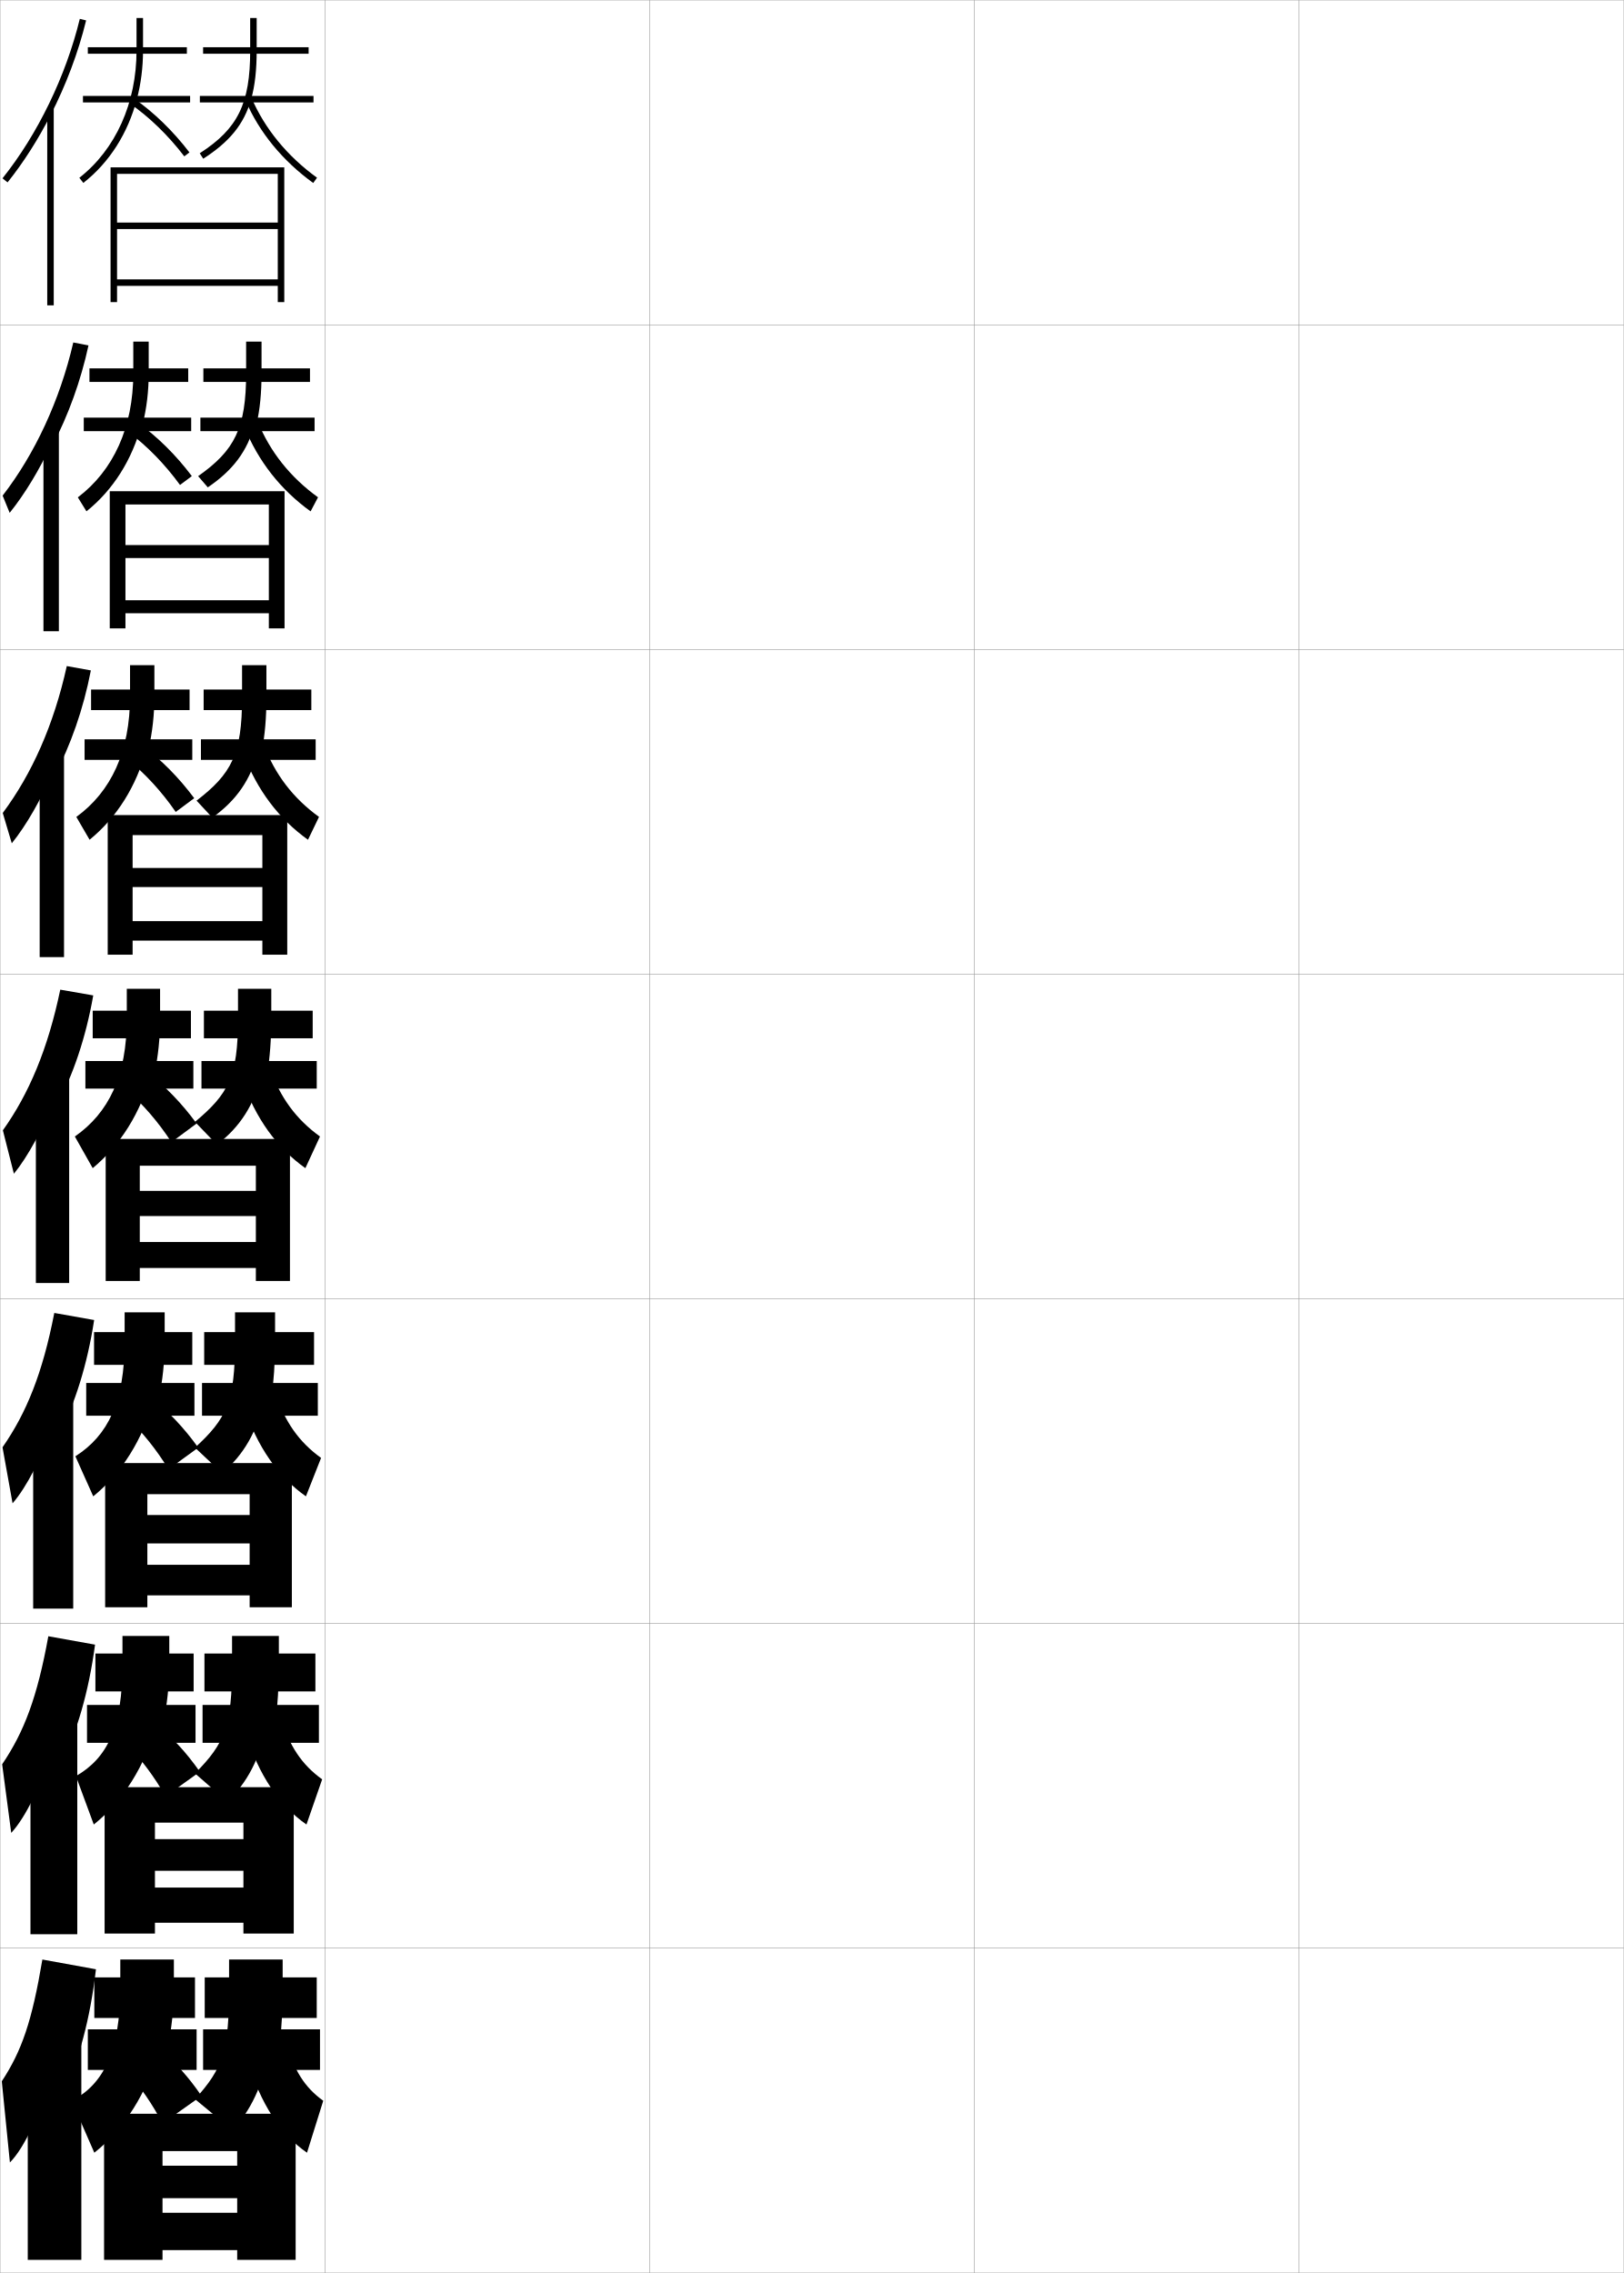
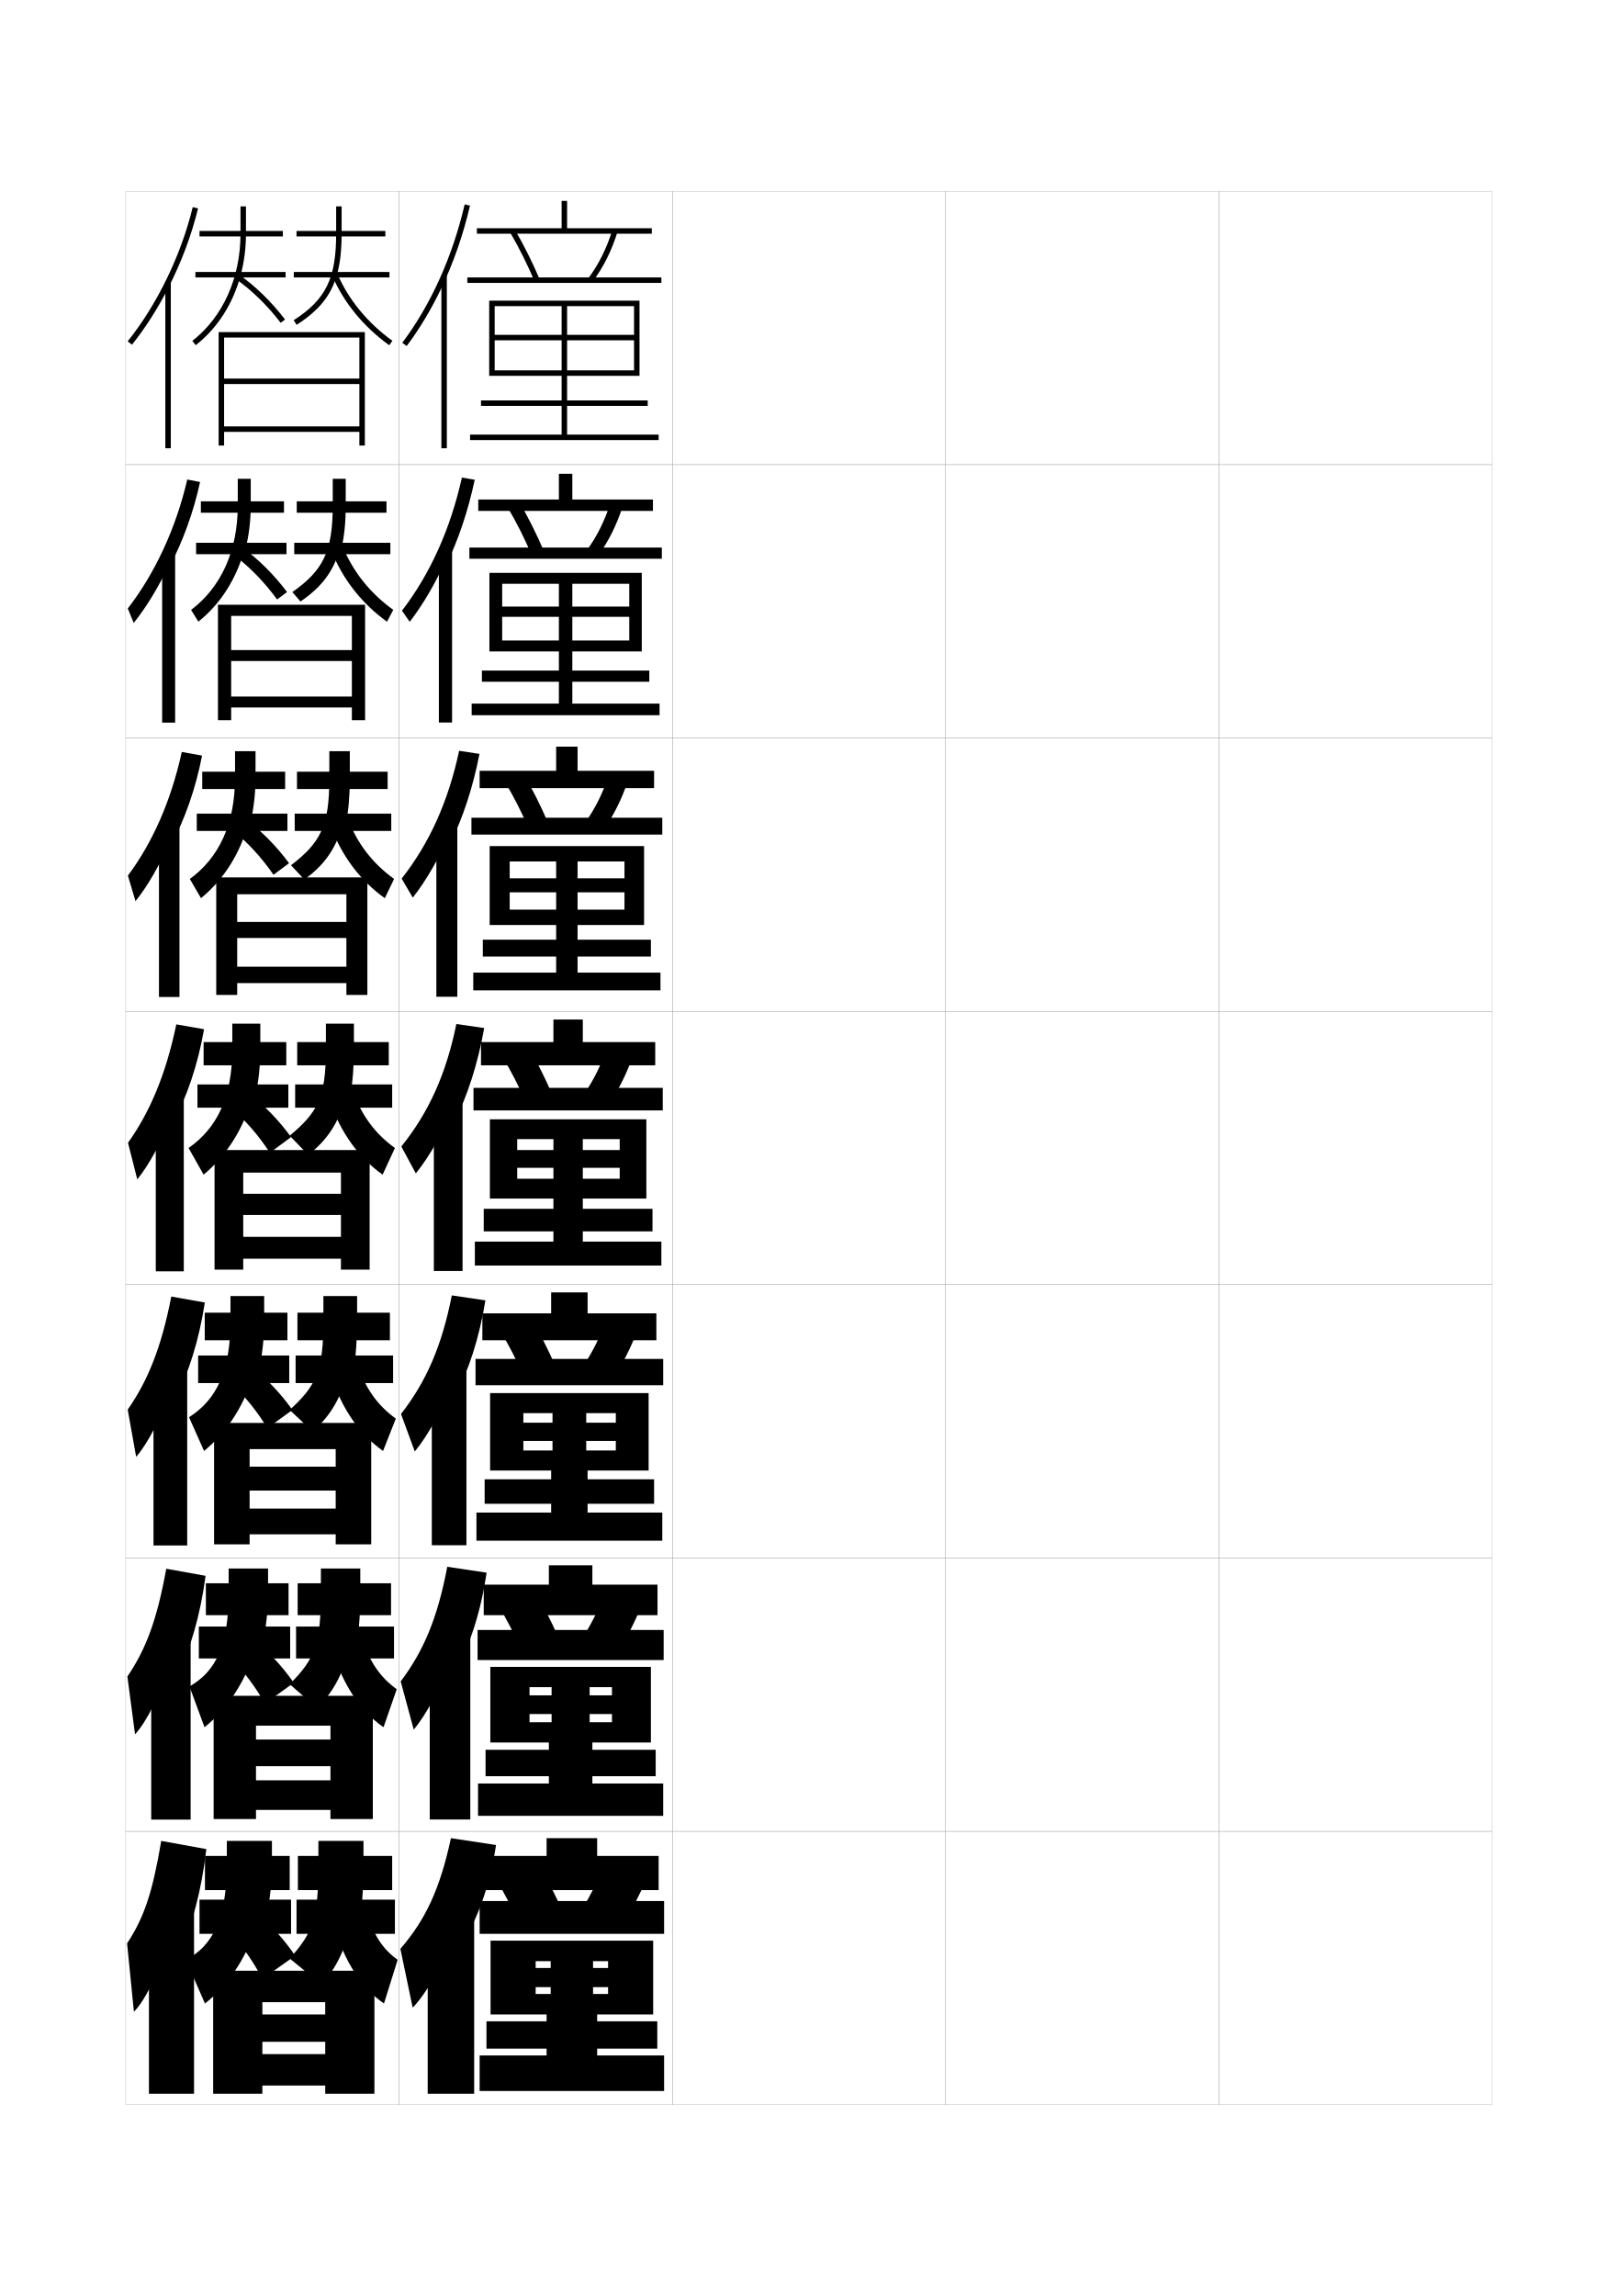
- <svg xmlns="http://www.w3.org/2000/svg" width="500.1" height="700.1" viewBox="0 0 500.1 700.1" overflow="visible" enable-background="new 0 0 500.1 700.1" xml:space="preserve">
-   <g id="glyphs">
-     <g>
-       <rect x="0.05" y="0.05" fill="none" stroke="#999999" stroke-width="0.1" width="100" height="100" />
-       <rect x="0.05" y="100.05" fill="none" stroke="#999999" stroke-width="0.1" width="100" height="100" />
-       <rect x="0.05" y="200.05" fill="none" stroke="#999999" stroke-width="0.1" width="100" height="100" />
-       <rect x="0.05" y="300.05" fill="none" stroke="#999999" stroke-width="0.1" width="100" height="100" />
-       <rect x="0.05" y="400.05" fill="none" stroke="#999999" stroke-width="0.1" width="100" height="100" />
-       <rect x="0.05" y="500.05" fill="none" stroke="#999999" stroke-width="0.1" width="100" height="100" />
-       <rect x="0.05" y="600.05" fill="none" stroke="#999999" stroke-width="0.1" width="100" height="100" />
-       <rect x="100.05" y="0.05" fill="none" stroke="#999999" stroke-width="0.1" width="100" height="100" />
-       <rect x="100.05" y="100.05" fill="none" stroke="#999999" stroke-width="0.1" width="100" height="100" />
-       <rect x="100.05" y="200.05" fill="none" stroke="#999999" stroke-width="0.1" width="100" height="100" />
-       <rect x="100.05" y="300.05" fill="none" stroke="#999999" stroke-width="0.1" width="100" height="100" />
-       <rect x="100.05" y="400.05" fill="none" stroke="#999999" stroke-width="0.1" width="100" height="100" />
-       <rect x="100.05" y="500.05" fill="none" stroke="#999999" stroke-width="0.1" width="100" height="100" />
-       <rect x="100.05" y="600.05" fill="none" stroke="#999999" stroke-width="0.1" width="100" height="100" />
-       <rect x="200.05" y="0.05" fill="none" stroke="#999999" stroke-width="0.1" width="100" height="100" />
-       <rect x="200.05" y="100.05" fill="none" stroke="#999999" stroke-width="0.1" width="100" height="100" />
-       <rect x="200.05" y="200.05" fill="none" stroke="#999999" stroke-width="0.1" width="100" height="100" />
-       <rect x="200.05" y="300.05" fill="none" stroke="#999999" stroke-width="0.1" width="100" height="100" />
-       <rect x="200.05" y="400.05" fill="none" stroke="#999999" stroke-width="0.1" width="100" height="100" />
-       <rect x="200.05" y="500.05" fill="none" stroke="#999999" stroke-width="0.1" width="100" height="100" />
-       <rect x="200.05" y="600.05" fill="none" stroke="#999999" stroke-width="0.1" width="100" height="100" />
-       <rect x="300.05" y="0.05" fill="none" stroke="#999999" stroke-width="0.1" width="100" height="100" />
-       <rect x="300.05" y="100.05" fill="none" stroke="#999999" stroke-width="0.1" width="100" height="100" />
-       <rect x="300.05" y="200.05" fill="none" stroke="#999999" stroke-width="0.1" width="100" height="100" />
-       <rect x="300.05" y="300.05" fill="none" stroke="#999999" stroke-width="0.1" width="100" height="100" />
-       <rect x="300.05" y="400.05" fill="none" stroke="#999999" stroke-width="0.1" width="100" height="100" />
-       <rect x="300.05" y="500.05" fill="none" stroke="#999999" stroke-width="0.1" width="100" height="100" />
-       <rect x="300.05" y="600.05" fill="none" stroke="#999999" stroke-width="0.1" width="100" height="100" />
-       <rect x="400.05" y="0.05" fill="none" stroke="#999999" stroke-width="0.1" width="100" height="100" />
-       <rect x="400.05" y="100.05" fill="none" stroke="#999999" stroke-width="0.1" width="100" height="100" />
-       <rect x="400.05" y="200.05" fill="none" stroke="#999999" stroke-width="0.1" width="100" height="100" />
-       <rect x="400.05" y="300.05" fill="none" stroke="#999999" stroke-width="0.1" width="100" height="100" />
-       <rect x="400.05" y="400.05" fill="none" stroke="#999999" stroke-width="0.1" width="100" height="100" />
-       <rect x="400.05" y="500.05" fill="none" stroke="#999999" stroke-width="0.1" width="100" height="100" />
-       <rect x="400.05" y="600.05" fill="none" stroke="#999999" stroke-width="0.1" width="100" height="100" />
-     </g>
-     <g>
-       <rect x="27.05" y="14.55" width="30.5" height="2" />
-       <rect x="25.55" y="29.55" width="33" height="2" />
-       <path d="M42.151,30.55c1.248-4.738,1.898-9.776,1.898-15v-10h-2v10      c0,16.16-6.421,30.453-17.616,39.213l1.232,1.574      C33.712,50.042,39.394,41.03,42.151,30.55L42.151,30.55z" />
-       <path d="M39.979,31.87c6.048,4.213,11.85,9.845,16.777,16.287l1.588-1.215      c-5.052-6.605-11.007-12.385-17.223-16.713L39.979,31.87z" />
-       <rect x="62.55" y="14.55" width="32.5" height="2" />
-       <rect x="61.55" y="29.55" width="35" height="2" />
-       <path d="M77.344,30.55c1.184-4.188,1.706-9.062,1.706-15v-10h-2v10      c0,16.391-3.776,24.084-15.541,31.659l1.082,1.682      C70.599,43.733,75.139,38.354,77.344,30.55L77.344,30.55z" />
-       <path d="M75.631,30.943c4.195,9.798,11.399,18.587,20.832,25.417l1.173-1.621      C88.496,48.122,81.522,39.621,77.469,30.156L75.631,30.943z" />
-       <polygon points="85.55,86.05 36.05,86.05 36.05,88.05 85.55,88.05       85.55,93.05 87.55,93.05 87.55,51.55 34.05,51.55 34.05,93.05       36.05,93.05 36.05,53.55 85.55,53.55 85.55,68.55 36.05,68.55       36.05,70.55 85.55,70.55 " />
-     </g>
-     <g>
-       <rect x="27.549" y="113.466" width="30.417" height="4.167" />
-       <rect x="25.799" y="128.633" width="33.083" height="4.167" />
-       <path d="M43.951,130.633c1.218-4.963,1.849-10.199,1.849-15.667v-9.75h-4.75v9.75      c0,16.634-6.14,29.959-17.078,38.225l2.655,4.3      c8.172-6.525,14.083-15.875,16.99-26.858H43.951z" />
-       <path d="M39.585,133.096c5.743,4.29,11.237,9.928,15.852,16.275l3.642-2.727      c-4.865-6.454-10.581-12.122-16.648-16.476L39.585,133.096z" />
-       <rect x="62.633" y="113.466" width="32.833" height="4.167" />
-       <rect x="61.716" y="128.633" width="35.167" height="4.167" />
-       <path d="M78.995,130.633c1.057-4.463,1.555-9.56,1.555-15.667v-9.75h-4.75      v9.75c0,16.898-3.521,23.776-14.777,31.689l2.972,3.455      c7.696-5.219,12.239-11.143,14.418-19.478H78.995z" />
-       <path d="M75.271,131.479c4.188,10.516,11.196,19.419,20.388,26.028l2.282-4.331      c-8.521-6.165-14.839-14.063-18.612-23.472L75.271,131.479z" />
-       <polygon points="82.799,184.883 38.633,184.883 38.633,188.883 82.799,188.883       82.799,193.55 87.633,193.55 87.633,151.3 33.8,151.3 33.8,193.55       38.633,193.55 38.633,155.383 82.799,155.383 82.799,167.883 38.633,167.883       38.633,171.883 82.799,171.883 " />
-     </g>
-     <g>
-       <rect x="28.05" y="212.383" width="30.333" height="6.333" />
-       <rect x="26.05" y="227.716" width="33.167" height="6.333" />
-       <path d="M45.75,230.716c1.189-5.187,1.8-10.622,1.8-16.333v-9.5h-7.5v9.5      c0,17.108-5.86,29.467-16.539,37.238l4.078,7.025      c8.299-6.755,14.439-16.442,17.495-27.929H45.75z" />
-       <path d="M39.192,233.823c5.437,4.366,10.624,10.011,14.926,16.263l5.696-4.239      c-4.679-6.301-10.155-11.859-16.074-16.238L39.192,233.823z" />
-       <rect x="62.716" y="212.383" width="33.167" height="6.333" />
-       <rect x="61.883" y="227.716" width="35.333" height="6.333" />
-       <path d="M80.647,231.216c0.931-4.738,1.402-10.058,1.402-16.333v-10h-7.5v10      c0,17.406-3.268,23.469-14.014,31.72l4.86,5.228      c7.384-5.28,11.931-11.748,14.084-20.614H80.647z" />
-       <path d="M74.91,232.014c4.182,11.235,10.992,20.252,19.944,26.639l3.391-7.041      c-7.901-5.713-13.565-13.009-17.056-22.361L74.91,232.014z" />
-       <polygon points="80.8,283.717 40.841,283.717 40.841,289.716 80.8,289.716       80.8,294.05 88.466,294.05 88.466,251.05 33.175,251.05 33.175,294.05       40.841,294.05 40.841,257.216 80.8,257.216 80.8,267.342 40.841,267.342       40.841,273.216 80.8,273.216 " />
-     </g>
-     <g>
-       <g>
-         <rect x="28.55" y="311.3" width="30.25" height="8.5" />
-         <rect x="26.3" y="326.8" width="33.25" height="8.5" />
-         <path d="M47.55,330.8c1.159-5.411,1.75-11.044,1.75-17v-9.25h-10.25v9.25       c0,17.582-5.58,28.974-16,36.25l5.5,9.75c8.426-6.985,14.795-17.01,18-29H47.55z" />
-         <path d="M38.8,335.55c5.131,4.443,10.011,10.095,14,16.25l7.75-5.75       c-4.492-6.149-9.729-11.596-15.5-16L38.8,335.55z" />
-         <rect x="62.8" y="311.3" width="33.5" height="8.5" />
-         <rect x="62.05" y="326.8" width="35.5" height="8.5" />
-         <path d="M82.3,330.8c0.804-5.013,1.25-10.556,1.25-17v-9.25h-10.25v9.25       c0,17.914-3.013,23.161-13.25,31.75l6.75,7c7.072-5.342,11.622-12.354,13.75-21.75H82.3z" />
-         <path d="M74.55,332.55c4.175,11.953,10.789,21.085,19.5,27.25l4.5-9.75       c-7.281-5.261-12.291-11.954-15.5-21.25L74.55,332.55z" />
-         <polygon points="78.8,382.55 43.05,382.55 43.05,390.55 78.8,390.55        78.8,394.55 89.3,394.55 89.3,350.8 32.55,350.8 32.55,394.55        43.05,394.55 43.05,359.05 78.8,359.05 78.8,366.8 43.05,366.8        43.05,374.55 78.8,374.55 " />
-       </g>
-       <g>
-         <rect x="28.967" y="410.3" width="30.25" height="10.084" />
-         <rect x="26.55" y="425.966" width="33.333" height="10.084" />
-         <path d="M48.883,430.884c1.206-5.618,1.833-11.467,1.833-17.668v-9H38.383v9       c0,18.506-5.119,28.916-15.166,35.334l5.5,12.334       c8.673-7.068,15.312-17.508,18.666-30H48.883z" />
-         <path d="M38.883,436.384c4.826,4.52,9.324,10.105,13,16.166l9.167-6.666       c-4.292-6.008-9.21-11.238-14.833-15.668L38.883,436.384z" />
-         <rect x="62.883" y="410.3" width="33.834" height="10.084" />
-         <rect x="62.217" y="425.966" width="35.666" height="10.084" />
-         <path d="M83.55,430.884c0.753-5.274,1.167-11.055,1.167-17.668v-9H72.383v9       c0,18.422-2.604,23.74-12.333,32.668l8.333,7.832       c6.536-5.403,10.944-12.91,13-22.832H83.55z" />
-         <path d="M75.05,433.05c4.168,12.672,10.697,21.89,19.167,27.834l4.667-11.834       c-6.741-4.864-11.244-11.105-14.167-20.334L75.05,433.05z" />
-         <polygon points="76.883,481.966 45.383,481.966 45.383,491.384 76.883,491.384        76.883,495.05 89.883,495.05 89.883,450.634 32.383,450.634 32.383,495.05        45.383,495.05 45.383,460.216 76.883,460.216 76.883,466.634 45.383,466.634        45.383,475.384 76.883,475.384 " />
-       </g>
-       <g>
-         <rect x="29.383" y="509.3" width="30.25" height="11.667" />
-         <rect x="26.8" y="525.133" width="33.417" height="11.667" />
-         <path d="M50.217,530.967c1.251-5.824,1.917-11.89,1.917-18.334v-8.75H37.716v8.75       c0,19.429-4.659,28.858-14.333,34.417l5.5,14.917       c8.92-7.149,15.831-18.004,19.333-31H50.217z" />
-         <path d="M38.966,537.217c4.521,4.598,8.637,10.118,12,16.083l10.583-7.583       c-4.091-5.866-8.692-10.879-14.167-15.334L38.966,537.217z" />
-         <rect x="62.966" y="509.3" width="34.167" height="11.667" />
-         <rect x="62.383" y="525.133" width="35.833" height="11.667" />
-         <path d="M84.8,530.967c0.702-5.535,1.083-11.552,1.083-18.334v-8.75H71.466v8.75       c0,18.93-2.197,24.319-11.417,33.584l9.917,8.666       c6-5.466,10.267-13.469,12.25-23.916H84.8z" />
-         <path d="M75.55,533.55c4.162,13.392,10.605,22.694,18.833,28.417l4.833-13.917       c-6.2-4.468-10.197-10.258-12.833-19.417L75.55,533.55z" />
-         <polygon points="74.966,581.383 47.717,581.383 47.717,592.217 74.966,592.217        74.966,595.55 90.466,595.55 90.466,550.467 32.217,550.467 32.217,595.55        47.717,595.55 47.717,561.383 74.966,561.383 74.966,566.467 47.717,566.467        47.717,576.217 74.966,576.217 " />
-       </g>
-     </g>
-     <g>
-       <rect x="29.05" y="609.05" width="31" height="12.5" />
-       <rect x="27.05" y="625.05" width="33.5" height="12.5" />
-       <path d="M51.55,631.05c1.298-6.03,2-12.312,2-19v-8.5h-16.5v8.5      c0,19.843-5.292,30.067-15,35l7,16c9.167-7.231,16.349-18.501,20-32H51.55z" />
-       <path d="M39.05,638.05c4.216,4.675,7.95,10.131,11,16l12-8.5      c-3.891-5.725-8.174-10.521-13.5-15L39.05,638.05z" />
-       <rect x="63.05" y="609.05" width="34.5" height="12.5" />
-       <rect x="62.55" y="625.05" width="36" height="12.5" />
-       <path d="M86.05,631.05c0.65-5.796,1-12.05,1-19v-8.5h-16.5v8.5      c0,19.438-1.789,24.898-10.5,34.5l11.5,9.5c5.464-5.528,9.589-14.027,11.5-25H86.05z" />
-       <path d="M76.05,634.05c4.155,14.11,10.513,23.499,18.5,29l5-16      c-5.658-4.071-9.149-9.409-11.5-18.5L76.05,634.05z" />
-       <polygon points="73.05,667.05 50.05,667.05 50.05,677.05 73.05,677.05       73.05,681.55 50.05,681.55 50.05,693.05 73.05,693.05 73.05,696.05       91.05,696.05 91.05,651.05 32.05,651.05 32.05,696.05 50.05,696.05       50.05,662.55 73.05,662.55 " />
-     </g>
-     <g>
-       <g>
-         <path d="M15.55,35.518c4.762-9.29,8.55-19.295,10.972-29.231L24.578,5.813       C20.27,23.488,11.592,41.389,0.769,54.926l1.562,1.248       C7.24,50.033,11.711,43.008,15.55,35.518L15.55,35.518z" />
-         <rect x="14.55" y="33.35" width="2" height="60.7" />
-       </g>
-       <g>
-         <path d="M16.154,137.256c4.875-9.36,8.719-19.878,11.099-30.867l-4.681-0.906       c-4.144,17.89-11.88,34.415-21.764,47.182l2.172,5.292       c4.692-5.824,9.327-13.553,12.674-20.868L16.154,137.256z" />
-         <rect x="13.383" y="132.958" width="4.75" height="61.467" />
-       </g>
-       <g>
-         <path d="M16.759,238.996c4.988-9.432,8.889-20.462,11.226-32.503l-7.419-1.339       c-3.979,18.104-10.774,33.253-19.719,45.251l2.783,9.336       c4.475-5.506,9.274-13.94,12.13-21.078L16.759,238.996z" />
-         <rect x="12.217" y="232.566" width="7.5" height="62.233" />
-       </g>
-       <g>
-         <path d="M17.364,340.734c5.102-9.502,9.059-21.045,11.353-34.14l-10.157-1.771       c-3.814,18.319-9.668,32.093-17.674,43.32l3.393,13.38       c4.258-5.189,9.221-14.327,11.586-21.289L17.364,340.734z" />
-         <rect x="11.05" y="332.175" width="10.25" height="63" />
-       </g>
-       <g>
-         <path d="M18.092,442.006c4.957-9.572,8.781-21.562,10.902-35.427l-12.271-2.181       c-3.615,18.571-8.558,30.769-15.949,41.38l3.095,17.254       c4.342-4.958,9.425-14.903,11.224-21.859L18.092,442.006z" />
-         <rect x="10.216" y="431.133" width="12.333" height="64.333" />
-       </g>
-       <g>
-         <path d="M18.821,543.278c4.812-9.644,8.503-22.078,10.451-36.714l-14.386-2.59       c-3.416,18.823-7.447,29.443-14.224,39.439l2.797,21.127       c4.426-4.727,9.629-15.479,10.862-22.43L18.821,543.278z" />
-         <rect x="9.383" y="530.092" width="14.417" height="65.666" />
-       </g>
-       <g>
-         <path d="M19.55,644.55c4.666-9.714,8.226-22.595,10-38l-16.5-3       c-3.217,19.076-6.337,28.119-12.5,37.5l2.5,25c4.511-4.495,9.833-16.056,10.5-23       L19.55,644.55z" />
-         <rect x="8.55" y="629.05" width="16.5" height="67" />
-       </g>
-     </g>
+ <svg xmlns="http://www.w3.org/2000/svg" version="1.1" id="glyphs" x="0px" y="0px" width="592px" height="840px" viewBox="0 0 592 840" enable-background="new 0 0 592 840" xml:space="preserve">
+   <g>
+     <rect x="46" y="70" fill="none" stroke="#999999" stroke-width="0.1" width="100" height="100" />
+     <rect x="46" y="170" fill="none" stroke="#999999" stroke-width="0.1" width="100" height="100" />
+     <rect x="46" y="270" fill="none" stroke="#999999" stroke-width="0.1" width="100" height="100" />
+     <rect x="46" y="370" fill="none" stroke="#999999" stroke-width="0.1" width="100" height="100" />
+     <rect x="46" y="470" fill="none" stroke="#999999" stroke-width="0.1" width="100" height="100" />
+     <rect x="46" y="570" fill="none" stroke="#999999" stroke-width="0.1" width="100" height="100" />
+     <rect x="46" y="670" fill="none" stroke="#999999" stroke-width="0.1" width="100" height="100" />
+     <rect x="146" y="70" fill="none" stroke="#999999" stroke-width="0.1" width="100" height="100" />
+     <rect x="146" y="170" fill="none" stroke="#999999" stroke-width="0.1" width="100" height="100" />
+     <rect x="146" y="270" fill="none" stroke="#999999" stroke-width="0.1" width="100" height="100" />
+     <rect x="146" y="370" fill="none" stroke="#999999" stroke-width="0.1" width="100" height="100" />
+     <rect x="146" y="470" fill="none" stroke="#999999" stroke-width="0.1" width="100" height="100" />
+     <rect x="146" y="570" fill="none" stroke="#999999" stroke-width="0.1" width="100" height="100" />
+     <rect x="146" y="670" fill="none" stroke="#999999" stroke-width="0.1" width="100" height="100" />
+     <rect x="246" y="70" fill="none" stroke="#999999" stroke-width="0.1" width="100" height="100" />
+     <rect x="246" y="170" fill="none" stroke="#999999" stroke-width="0.1" width="100" height="100" />
+     <rect x="246" y="270" fill="none" stroke="#999999" stroke-width="0.1" width="100" height="100" />
+     <rect x="246" y="370" fill="none" stroke="#999999" stroke-width="0.1" width="100" height="100" />
+     <rect x="246" y="470" fill="none" stroke="#999999" stroke-width="0.1" width="100" height="100" />
+     <rect x="246" y="570" fill="none" stroke="#999999" stroke-width="0.1" width="100" height="100" />
+     <rect x="246" y="670" fill="none" stroke="#999999" stroke-width="0.1" width="100" height="100" />
+     <rect x="346" y="70" fill="none" stroke="#999999" stroke-width="0.1" width="100" height="100" />
+     <rect x="346" y="170" fill="none" stroke="#999999" stroke-width="0.1" width="100" height="100" />
+     <rect x="346" y="270" fill="none" stroke="#999999" stroke-width="0.1" width="100" height="100" />
+     <rect x="346" y="370" fill="none" stroke="#999999" stroke-width="0.1" width="100" height="100" />
+     <rect x="346" y="470" fill="none" stroke="#999999" stroke-width="0.1" width="100" height="100" />
+     <rect x="346" y="570" fill="none" stroke="#999999" stroke-width="0.1" width="100" height="100" />
+     <rect x="346" y="670" fill="none" stroke="#999999" stroke-width="0.1" width="100" height="100" />
+     <rect x="446" y="70" fill="none" stroke="#999999" stroke-width="0.1" width="100" height="100" />
+     <rect x="446" y="170" fill="none" stroke="#999999" stroke-width="0.1" width="100" height="100" />
+     <rect x="446" y="270" fill="none" stroke="#999999" stroke-width="0.1" width="100" height="100" />
+     <rect x="446" y="370" fill="none" stroke="#999999" stroke-width="0.1" width="100" height="100" />
+     <rect x="446" y="470" fill="none" stroke="#999999" stroke-width="0.1" width="100" height="100" />
+     <rect x="446" y="570" fill="none" stroke="#999999" stroke-width="0.1" width="100" height="100" />
+     <rect x="446" y="670" fill="none" stroke="#999999" stroke-width="0.1" width="100" height="100" />
+   </g>
+   <g>
+     <rect x="73" y="84.5" width="30.5" height="2" />
+     <rect x="71.5" y="99.5" width="33" height="2" />
+     <path d="M88.102,100.5C89.35,95.762,90,90.724,90,85.5v-10h-2v10   c0,16.16-6.421,30.453-17.616,39.213l1.232,1.574   C79.662,119.992,85.344,110.98,88.102,100.5L88.102,100.5z" />
+     <path d="M85.929,101.82c6.048,4.213,11.85,9.845,16.777,16.287l1.588-1.215   c-5.052-6.605-11.007-12.385-17.223-16.713L85.929,101.82z" />
+     <rect x="108.5" y="84.5" width="32.5" height="2" />
+     <rect x="107.5" y="99.5" width="35" height="2" />
+     <path d="M123.294,100.5C124.478,96.312,125,91.438,125,85.5v-10h-2v10   c0,16.391-3.776,24.084-15.541,31.659l1.082,1.682   C116.549,113.684,121.089,108.304,123.294,100.5L123.294,100.5z" />
+     <path d="M121.581,100.894c4.195,9.798,11.399,18.587,20.832,25.417l1.173-1.621   c-9.14-6.617-16.113-15.118-20.167-24.583L121.581,100.894z" />
+     <polygon points="131.5,156 82,156 82,158 131.5,158 131.5,163 133.5,163 133.5,121.5 80,121.5 80,163 82,163 82,123.5 131.5,123.5    131.5,138.5 82,138.5 82,140.5 131.5,140.5  " />
+   </g>
+   <g>
+     <rect x="73.5" y="183.416" width="30.417" height="4.167" />
+     <rect x="71.75" y="198.583" width="33.083" height="4.167" />
+     <path d="M89.901,200.583c1.218-4.963,1.849-10.199,1.849-15.667v-9.75h-4.75v9.75   c0,16.634-6.14,29.959-17.078,38.225l2.655,4.3   c8.172-6.525,14.083-15.875,16.99-26.858H89.901z" />
+     <path d="M85.535,203.046c5.743,4.29,11.237,9.928,15.852,16.275l3.642-2.727   c-4.865-6.454-10.581-12.122-16.648-16.476L85.535,203.046z" />
+     <rect x="108.583" y="183.416" width="32.833" height="4.167" />
+     <rect x="107.666" y="198.583" width="35.167" height="4.167" />
+     <path d="M124.945,200.583C126.002,196.12,126.5,191.023,126.5,184.917v-9.75h-4.75v9.75   c0,16.898-3.521,23.776-14.777,31.689l2.972,3.455   c7.696-5.219,12.239-11.143,14.418-19.478H124.945z" />
+     <path d="M121.221,201.429c4.188,10.516,11.196,19.419,20.388,26.028l2.282-4.331   c-8.521-6.165-14.839-14.063-18.612-23.472L121.221,201.429z" />
+     <polygon points="128.75,254.833 84.583,254.833 84.583,258.833 128.75,258.833    128.75,263.5 133.583,263.5 133.583,221.25 79.75,221.25 79.75,263.5 84.583,263.5 84.583,225.333    128.75,225.333 128.75,237.833 84.583,237.833 84.583,241.833 128.75,241.833  " />
+   </g>
+   <g>
+     <rect x="74" y="282.333" width="30.333" height="6.333" />
+     <rect x="72" y="297.667" width="33.167" height="6.333" />
+     <path d="M91.7,300.667C92.889,295.479,93.5,290.045,93.5,284.333v-9.5H86v9.5   c0,17.108-5.86,29.467-16.539,37.238l4.078,7.025   c8.299-6.755,14.439-16.442,17.495-27.929H91.7z" />
+     <path d="M85.143,303.773c5.437,4.366,10.624,10.011,14.926,16.263l5.696-4.239   c-4.679-6.301-10.155-11.859-16.074-16.238L85.143,303.773z" />
+     <rect x="108.667" y="282.333" width="33.167" height="6.333" />
+     <rect x="107.833" y="297.667" width="35.333" height="6.333" />
+     <path d="M126.598,301.167C127.528,296.429,128,291.109,128,284.833v-10h-7.5v10   c0,17.406-3.268,23.469-14.014,31.72l4.86,5.228   c7.384-5.28,11.931-11.748,14.084-20.614H126.598z" />
+     <path d="M120.86,301.964c4.182,11.235,10.992,20.252,19.944,26.639l3.391-7.041   c-7.901-5.713-13.565-13.009-17.056-22.361L120.86,301.964z" />
+     <polygon points="126.75,353.667 86.792,353.667 86.792,359.667 126.75,359.667 126.75,364    134.417,364 134.417,321 79.125,321 79.125,364 86.792,364 86.792,327.167 126.75,327.167    126.75,337.292 86.792,337.292 86.792,343.167 126.75,343.167  " />
+   </g>
+   <g>
+     <g>
+       <rect x="74.5" y="381.25" width="30.25" height="8.5" />
+       <rect x="72.25" y="396.75" width="33.25" height="8.5" />
+       <path d="M93.5,400.75c1.159-5.411,1.75-11.044,1.75-17v-9.25H85v9.25c0,17.582-5.58,28.974-16,36.25    l5.5,9.75c8.426-6.985,14.795-17.01,18-29H93.5z" />
+       <path d="M84.75,405.5c5.131,4.443,10.011,10.095,14,16.25l7.75-5.75    c-4.492-6.149-9.729-11.596-15.5-16L84.75,405.5z" />
+       <rect x="108.75" y="381.25" width="33.5" height="8.5" />
+       <rect x="108" y="396.75" width="35.5" height="8.5" />
+       <path d="M128.25,400.75c0.804-5.013,1.25-10.556,1.25-17v-9.25h-10.25v9.25    c0,17.914-3.013,23.161-13.25,31.75l6.75,7c7.072-5.342,11.622-12.354,13.75-21.75H128.25z" />
+       <path d="M120.5,402.5c4.175,11.953,10.789,21.085,19.5,27.25l4.5-9.75    c-7.281-5.261-12.291-11.954-15.5-21.25L120.5,402.5z" />
+       <polygon points="124.75,452.5 89,452.5 89,460.5 124.75,460.5 124.75,464.5 135.25,464.5 135.25,420.75 78.5,420.75 78.5,464.5     89,464.5 89,429 124.75,429 124.75,436.75 89,436.75 89,444.5 124.75,444.5   " />
+     </g>
+     <g>
+       <rect x="74.917" y="480.25" width="30.25" height="10.084" />
+       <rect x="72.5" y="495.916" width="33.333" height="10.084" />
+       <path d="M94.833,500.834c1.206-5.618,1.833-11.467,1.833-17.668v-9H84.333v9    c0,18.506-5.119,28.916-15.166,35.334l5.5,12.334c8.673-7.068,15.312-17.508,18.666-30    H94.833z" />
+       <path d="M84.833,506.334c4.826,4.52,9.324,10.105,13,16.166L107,515.834    c-4.292-6.008-9.21-11.238-14.833-15.668L84.833,506.334z" />
+       <rect x="108.833" y="480.25" width="33.834" height="10.084" />
+       <rect x="108.167" y="495.916" width="35.666" height="10.084" />
+       <path d="M129.5,500.834c0.753-5.274,1.167-11.055,1.167-17.668v-9h-12.334v9    c0,18.422-2.604,23.74-12.333,32.668l8.333,7.832    c6.536-5.403,10.944-12.91,13-22.832H129.5z" />
+       <path d="M121,503c4.168,12.672,10.697,21.89,19.167,27.834L144.833,519    c-6.741-4.864-11.244-11.105-14.167-20.334L121,503z" />
+       <polygon points="122.833,551.916 91.333,551.916 91.333,561.334 122.833,561.334     122.833,565 135.833,565 135.833,520.584 78.333,520.584 78.333,565 91.333,565     91.333,530.166 122.833,530.166 122.833,536.584 91.333,536.584 91.333,545.334     122.833,545.334   " />
+     </g>
+     <g>
+       <rect x="75.333" y="579.25" width="30.25" height="11.667" />
+       <rect x="72.75" y="595.083" width="33.417" height="11.667" />
+       <path d="M96.167,600.917c1.251-5.824,1.917-11.89,1.917-18.334v-8.75H83.667v8.75    c0,19.429-4.659,28.858-14.333,34.417l5.5,14.917    c8.92-7.149,15.831-18.004,19.333-31H96.167z" />
+       <path d="M84.917,607.167C89.438,611.765,93.554,617.285,96.917,623.25L107.5,615.667    c-4.091-5.866-8.692-10.879-14.167-15.334L84.917,607.167z" />
+       <rect x="108.917" y="579.25" width="34.167" height="11.667" />
+       <rect x="108.333" y="595.083" width="35.833" height="11.667" />
+       <path d="M130.75,600.917c0.702-5.535,1.083-11.552,1.083-18.334v-8.75h-14.417v8.75    c0,18.93-2.197,24.319-11.417,33.584l9.917,8.666    c6-5.466,10.267-13.469,12.25-23.916H130.75z" />
+       <path d="M121.5,603.5c4.162,13.392,10.605,22.694,18.833,28.417L145.167,618    c-6.2-4.468-10.197-10.258-12.833-19.417L121.5,603.5z" />
+       <polygon points="120.917,651.333 93.667,651.333 93.667,662.167 120.917,662.167     120.917,665.5 136.417,665.5 136.417,620.417 78.167,620.417 78.167,665.5 93.667,665.5     93.667,631.333 120.917,631.333 120.917,636.417 93.667,636.417 93.667,646.167     120.917,646.167   " />
+     </g>
+   </g>
+   <g>
+     <rect x="75" y="679" width="31" height="12.5" />
+     <rect x="73" y="695" width="33.5" height="12.5" />
+     <path d="M97.5,701c1.298-6.03,2-12.312,2-19v-8.5H83v8.5c0,19.843-5.292,30.067-15,35l7,16   c9.167-7.231,16.349-18.501,20-32H97.5z" />
+     <path d="M85,708c4.216,4.675,7.95,10.131,11,16l12-8.5c-3.891-5.725-8.174-10.521-13.5-15L85,708z   " />
+     <rect x="109" y="679" width="34.5" height="12.5" />
+     <rect x="108.5" y="695" width="36" height="12.5" />
+     <path d="M132,701c0.65-5.796,1-12.05,1-19v-8.5h-16.5v8.5c0,19.438-1.789,24.898-10.5,34.5l11.5,9.5   c5.464-5.528,9.589-14.027,11.5-25H132z" />
+     <path d="M122,704c4.155,14.11,10.513,23.499,18.5,29l5-16c-5.658-4.071-9.149-9.409-11.5-18.5   L122,704z" />
+     <polygon points="119,737 96,737 96,747 119,747 119,751.5 96,751.5 96,763 119,763 119,766 137,766 137,721 78,721 78,766 96,766    96,732.5 119,732.5  " />
+   </g>
+   <g>
+     <g>
+       <path d="M61.5,105.468c4.762-9.29,8.55-19.295,10.972-29.231l-1.943-0.473    c-4.309,17.675-12.986,35.575-23.81,49.112l1.562,1.248    C53.19,119.983,57.661,112.958,61.5,105.468L61.5,105.468z" />
+       <rect x="60.5" y="103.3" width="2" height="60.7" />
+     </g>
+     <g>
+       <path d="M62.104,207.206c4.875-9.36,8.719-19.878,11.099-30.867l-4.681-0.906    c-4.144,17.89-11.88,34.415-21.764,47.182l2.172,5.292    c4.692-5.824,9.327-13.553,12.674-20.868L62.104,207.206z" />
+       <rect x="59.333" y="202.908" width="4.75" height="61.467" />
+     </g>
+     <g>
+       <path d="M62.709,308.946c4.988-9.432,8.889-20.462,11.226-32.503l-7.419-1.339    c-3.979,18.104-10.774,33.253-19.719,45.251l2.783,9.336    c4.475-5.506,9.274-13.94,12.13-21.078L62.709,308.946z" />
+       <rect x="58.167" y="302.517" width="7.5" height="62.233" />
+     </g>
+     <g>
+       <path d="M63.314,410.685c5.102-9.502,9.059-21.045,11.353-34.14l-10.157-1.771    c-3.814,18.319-9.668,32.093-17.674,43.32l3.393,13.38    c4.258-5.189,9.221-14.327,11.586-21.289L63.314,410.685z" />
+       <rect x="57" y="402.125" width="10.25" height="63" />
+     </g>
+     <g>
+       <path d="M64.042,511.956c4.957-9.572,8.781-21.562,10.902-35.427l-12.271-2.181    c-3.615,18.571-8.558,30.769-15.949,41.38l3.095,17.254    c4.342-4.958,9.425-14.903,11.224-21.859L64.042,511.956z" />
+       <rect x="56.167" y="501.083" width="12.333" height="64.333" />
+     </g>
+     <g>
+       <path d="M64.771,613.229c4.812-9.644,8.503-22.078,10.451-36.714l-14.386-2.59    c-3.416,18.823-7.447,29.443-14.224,39.439l2.797,21.127    c4.426-4.727,9.629-15.479,10.862-22.43L64.771,613.229z" />
+       <rect x="55.333" y="600.042" width="14.417" height="65.666" />
+     </g>
+     <g>
+       <path d="M65.5,714.5c4.666-9.714,8.226-22.595,10-38l-16.5-3    c-3.217,19.076-6.337,28.119-12.5,37.5l2.5,25c4.511-4.495,9.833-16.056,10.5-23L65.5,714.5z" />
+       <rect x="54.5" y="699" width="16.5" height="67" />
+     </g>
+   </g>
+   <g>
+     <path d="M161.5,105.407c4.444-9.346,7.987-19.509,10.475-30.181l-1.949-0.453   c-4.466,19.168-12.359,36.675-22.826,50.627l1.601,1.199   C153.594,120.209,157.85,113.082,161.5,105.407L161.5,105.407z" />
+     <rect x="161.5" y="100.8" width="2" height="63.2" />
+   </g>
+   <g>
+     <g>
+       <path d="M163.046,207.145c4.599-9.448,8.217-20.113,10.661-31.625l-4.698-0.792    c-4.219,18.87-11.609,35.245-21.927,48.69l2.835,4.079    c4.854-6.292,9.609-14.421,12.962-22.148L163.046,207.145z" />
+       <rect x="160.583" y="200.783" width="4.833" height="63.55" />
+     </g>
+     <g>
+       <path d="M164.592,308.883c4.753-9.55,8.446-20.718,10.848-33.068l-7.447-1.13    c-3.972,18.572-10.859,33.814-21.029,46.752l4.071,6.96    c4.914-6.193,10.168-15.325,13.224-23.104L164.592,308.883z" />
+       <rect x="159.667" y="300.767" width="7.667" height="63.9" />
+     </g>
+     <g>
+       <path d="M166.139,410.621c4.908-9.652,8.676-21.322,11.034-34.512l-10.196-1.469    c-3.725,18.273-10.109,32.384-20.13,44.814l5.307,9.84    c4.974-6.094,10.727-16.229,13.485-24.06L166.139,410.621z" />
+       <rect x="158.75" y="400.75" width="10.5" height="64.25" />
+     </g>
+     <g>
+       <path d="M166.356,511.08c5.152-9.675,9-21.535,11.259-35.34l-12.297-1.813    c-3.627,18.427-9.337,31.526-18.587,43.376l5.038,13.727    c4.657-5.561,10.599-16.255,13.02-23.705L166.356,511.08z" />
+       <rect x="158" y="499.667" width="12.667" height="65.667" />
+     </g>
+     <g>
+       <path d="M166.574,611.54c5.396-9.698,9.325-21.748,11.483-36.17l-14.398-2.157    c-3.531,18.58-8.566,30.668-17.044,41.938l4.769,17.613    c4.34-5.027,10.471-16.282,12.554-23.353L166.574,611.54z" />
+       <rect x="157.25" y="598.584" width="14.833" height="67.083" />
+     </g>
+   </g>
+   <g>
+     <path d="M168.5,712c6.248-9.722,10.698-21.962,13-37l-16.5-2.5   c-4.056,18.732-9.301,29.809-18.5,40.5l4.5,21.5c4.511-4.495,11.521-16.31,13.5-23L168.5,712z" />
+     <rect x="156.5" y="699" width="17" height="67" />
+   </g>
+   <g>
+     <polygon points="218.5,679 218.5,672.5 200,672.5 200,679 177.5,679 177.5,691.5 241,691.5 241,679  " />
+     <path d="M181.5,687.5c2.965,4.919,5.984,10.799,8.5,16.5l15.5-5.5   c-2.686-6.028-5.846-12.178-9-17.5L181.5,687.5z" />
+     <path d="M221,682.5c-2.117,5.34-4.771,10.669-8,16l14.5,6.5c3.414-5.648,6.565-11.812,9-17.5   L221,682.5z" />
+     <rect x="175.5" y="695.5" width="67.5" height="12" />
+     <polygon points="200,737 200,739.5 178,739.5 178,749.5 200,749.5 200,752 175.5,752 175.5,765 243,765 243,752 218.5,752    218.5,749.5 240.5,749.5 240.5,739.5 218.5,739.5 218.5,737 239,737 239,710 179.5,710 179.5,737 196,737 196,717.5 222.5,717.5    222.5,720 217,720 217,717.5 201.5,717.5 201.5,720 196,720 196,727 201.5,727 201.5,729.5 217,729.5 217,727 222.5,727    222.5,729.5 196,729.5 196,737  " />
+   </g>
+   <g>
+     <g>
+       <polygon points="216.75,579.75 216.75,572.666 200.833,572.666 200.833,579.75 177,579.75     177,590.916 240.583,590.916 240.583,579.75   " />
+       <path d="M182.25,587.166L195.333,581.5c3.203,5.404,6.313,11.501,9,17.583l-13.5,4.75    C188.294,598.037,185.309,592.209,182.25,587.166z" />
+       <path d="M221.333,582.833l13.5,4.333c-2.357,5.906-5.417,11.924-8.917,17.5L213.25,599.083    C216.572,593.802,219.254,588.412,221.333,582.833z" />
+       <rect x="174.75" y="596.333" width="68.083" height="11" />
+       <polygon points="200.833,637.5 200.833,640.166 177.666,640.166 177.666,649.833     200.833,649.833 200.833,652.5 174.917,652.5 174.917,664.333 242.667,664.333     242.667,652.5 216.75,652.5 216.75,649.833 239.917,649.833 239.917,640.166     216.75,640.166 216.75,637.5 238.167,637.5 238.167,609.833 179.416,609.833     179.416,637.5 193.75,637.5 193.75,617.25 223.917,617.25 223.917,620.25 215.75,620.25     215.75,617.25 201.833,617.25 201.833,620.25 193.75,620.25 193.75,627.083 201.833,627.083     201.833,630.083 215.75,630.083 215.75,627.083 223.917,627.083 223.917,630.083     193.75,630.083 193.75,637.5   " />
+     </g>
+     <g>
+       <polygon points="215,480.5 215,472.833 201.667,472.833 201.667,480.5 176.5,480.5 176.5,490.333     240.167,490.333 240.167,480.5   " />
+       <path d="M183,486.833L194.167,482c3.25,5.486,6.312,11.531,9,17.666l-11.5,4    C189.104,497.775,186.152,492,183,486.833z" />
+       <path d="M221.667,483.166l11.5,3.667c-2.28,6.123-5.248,11.996-8.833,17.5L213.5,499.666    C216.916,494.436,219.625,488.984,221.667,483.166z" />
+       <rect x="174" y="497.166" width="68.667" height="9.625" />
+       <polygon points="201.667,538 201.667,541.208 177.333,541.208 177.333,550.166     201.667,550.166 201.667,553.375 174.333,553.375 174.333,563.666 242.333,563.666     242.333,553.375 215,553.375 215,550.166 239.333,550.166 239.333,541.208 215,541.208 215,538     237.333,538 237.333,509.666 179.333,509.666 179.333,538 191.5,538 191.5,517 225.333,517     225.333,520.5 214.5,520.5 214.5,517 202.167,517 202.167,520.5 191.5,520.5 191.5,527.166     202.167,527.166 202.167,530.666 214.5,530.666 214.5,527.166 225.333,527.166     225.333,530.666 191.5,530.666 191.5,538   " />
+     </g>
+     <g>
+       <polygon points="213.25,381.25 213.25,373 202.5,373 202.5,381.25 176,381.25 176,389.75 239.75,389.75 239.75,381.25   " />
+       <path d="M183.75,386.5l9.25-4c3.299,5.569,6.311,11.562,9,17.75l-9.5,3.25    C189.914,397.514,186.996,391.792,183.75,386.5z" />
+       <path d="M222,383.5l9.5,3c-2.202,6.34-5.078,12.068-8.75,17.5l-9-3.75    C217.26,395.068,219.997,389.558,222,383.5z" />
+       <rect x="173.25" y="398" width="69.25" height="8.25" />
+       <polygon points="202.5,438.5 202.5,442.25 177,442.25 177,450.5 202.5,450.5 202.5,454.25 173.75,454.25 173.75,463 242,463     242,454.25 213.25,454.25 213.25,450.5 238.75,450.5 238.75,442.25 213.25,442.25 213.25,438.5 236.5,438.5 236.5,409.5     179.25,409.5 179.25,438.5 189.25,438.5 189.25,416.75 226.75,416.75 226.75,420.75 213.25,420.75 213.25,416.75 202.5,416.75     202.5,420.75 189.25,420.75 189.25,427.25 202.5,427.25 202.5,431.25 213.25,431.25 213.25,427.25 226.75,427.25 226.75,431.25     189.25,431.25 189.25,438.5   " />
+     </g>
+     <g>
+       <polygon points="211.333,282 211.333,273.167 203.5,273.167 203.5,282 175.5,282 175.5,288.333     239.333,288.333 239.333,282   " />
+       <path d="M184.712,286.001l6.743-3.002c3.333,5.659,6.329,11.629,9.019,17.871    l-6.947,2.427C190.916,297.216,187.996,291.451,184.712,286.001z" />
+       <path d="M220.767,303.701l-6.533-2.901c3.604-5.131,6.42-10.79,8.448-17.065    l6.97,2.197C227.468,292.469,224.524,298.341,220.767,303.701z" />
+       <rect x="172.5" y="299.167" width="69.833" height="6.167" />
+       <polygon points="203.5,338.417 203.5,343.792 176.667,343.792 176.667,349.958 203.5,349.958     203.5,355.833 173.167,355.833 173.167,362.333 241.667,362.333 241.667,355.833     211.333,355.833 211.333,349.958 238.167,349.958 238.167,343.792 211.333,343.792     211.333,338.417 235.667,338.417 235.667,309.542 179.167,309.542 179.167,338.417     186.5,338.417 186.5,315.167 228.5,315.167 228.5,321.333 211.333,321.333 211.333,315.167     203.5,315.167 203.5,321.333 186.5,321.333 186.5,326.458 203.5,326.458 203.5,332.792     211.333,332.792 211.333,326.458 228.5,326.458 228.5,332.792 186.5,332.792 186.5,338.417   " />
+     </g>
+     <g>
+       <polygon points="209.417,182.75 209.417,173.333 204.5,173.333 204.5,182.75 175,182.75 175,186.917     238.917,186.917 238.917,182.75   " />
+       <path d="M185.674,185.502l4.235-2.004c3.368,5.749,6.347,11.696,9.038,17.991    l-4.395,1.604C191.918,196.918,188.996,191.11,185.674,185.502z" />
+       <path d="M218.783,203.401l-4.065-2.053c3.697-5.081,6.593-10.887,8.646-17.379    l4.44,1.395C225.638,192.098,222.626,198.113,218.783,203.401z" />
+       <rect x="171.75" y="200.333" width="70.417" height="4.084" />
+       <polygon points="204.5,238.333 204.5,245.333 176.333,245.333 176.333,249.417 204.5,249.417     204.5,257.417 172.583,257.417 172.583,261.667 241.333,261.667 241.333,257.417     209.417,257.417 209.417,249.417 237.583,249.417 237.583,245.333 209.417,245.333     209.417,238.333 234.833,238.333 234.833,209.583 179.083,209.583 179.083,238.333     183.75,238.333 183.75,213.583 230.25,213.583 230.25,221.917 209.417,221.917 209.417,213.583     204.5,213.583 204.5,221.917 183.75,221.917 183.75,225.667 204.5,225.667 204.5,234.333     209.417,234.333 209.417,225.667 230.25,225.667 230.25,234.333 183.75,234.333 183.75,238.333       " />
+     </g>
+   </g>
+   <g>
+     <polygon points="207.5,83.5 207.5,73.5 205.5,73.5 205.5,83.5 174.5,83.5 174.5,85.5 238.5,85.5 238.5,83.5  " />
+     <path d="M195.579,102.891c-2.658-6.271-5.584-12.121-8.943-17.888l1.729-1.006   c3.402,5.839,6.364,11.764,9.057,18.112L195.579,102.891z" />
+     <path d="M216.799,103.102l-1.598-1.203c3.79-5.031,6.766-10.984,8.844-17.694   l1.91,0.592C223.809,91.727,220.729,97.886,216.799,103.102z" />
+     <rect x="171" y="101.5" width="71" height="2" />
+     <polygon points="205.5,137.5 205.5,146.5 176,146.5 176,148.5 205.5,148.5 205.5,159 172,159 172,161 241,161 241,159 207.5,159    207.5,148.5 237,148.5 237,146.5 207.5,146.5 207.5,137.5 234,137.5 234,110 179,110 179,137.5 181,137.5 181,112 232,112    232,122.5 207.5,122.5 207.5,112 205.5,112 205.5,122.5 181,122.5 181,124.5 205.5,124.5 205.5,135.5 207.5,135.5 207.5,124.5    232,124.5 232,135.5 181,135.5 181,137.5  " />
  </g>
</svg>
